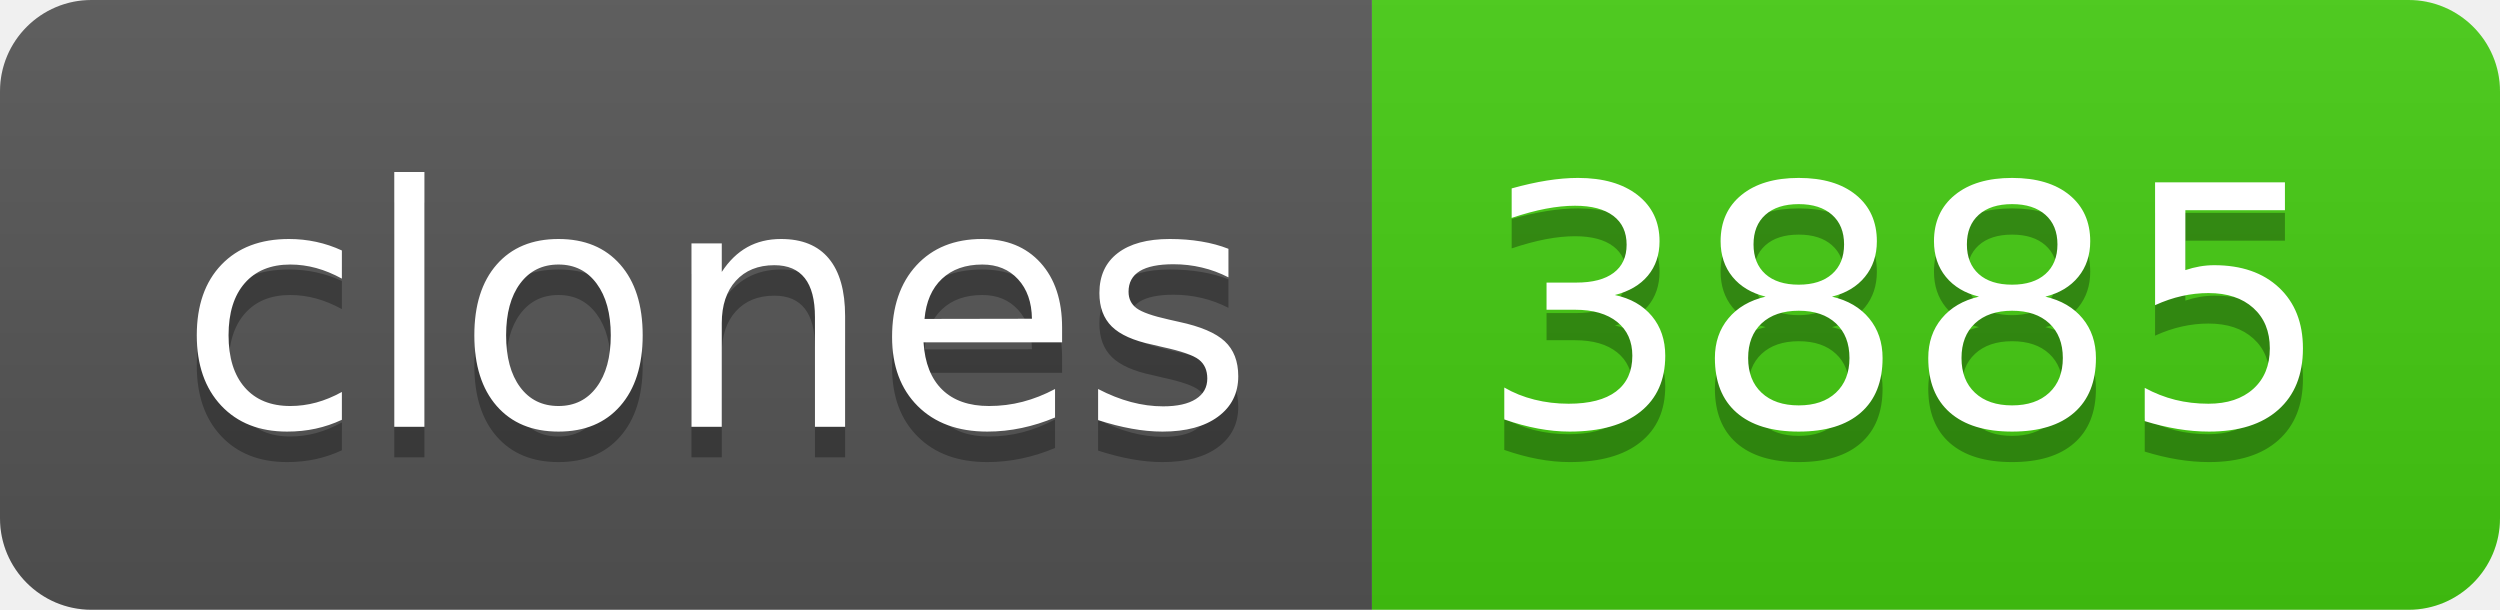
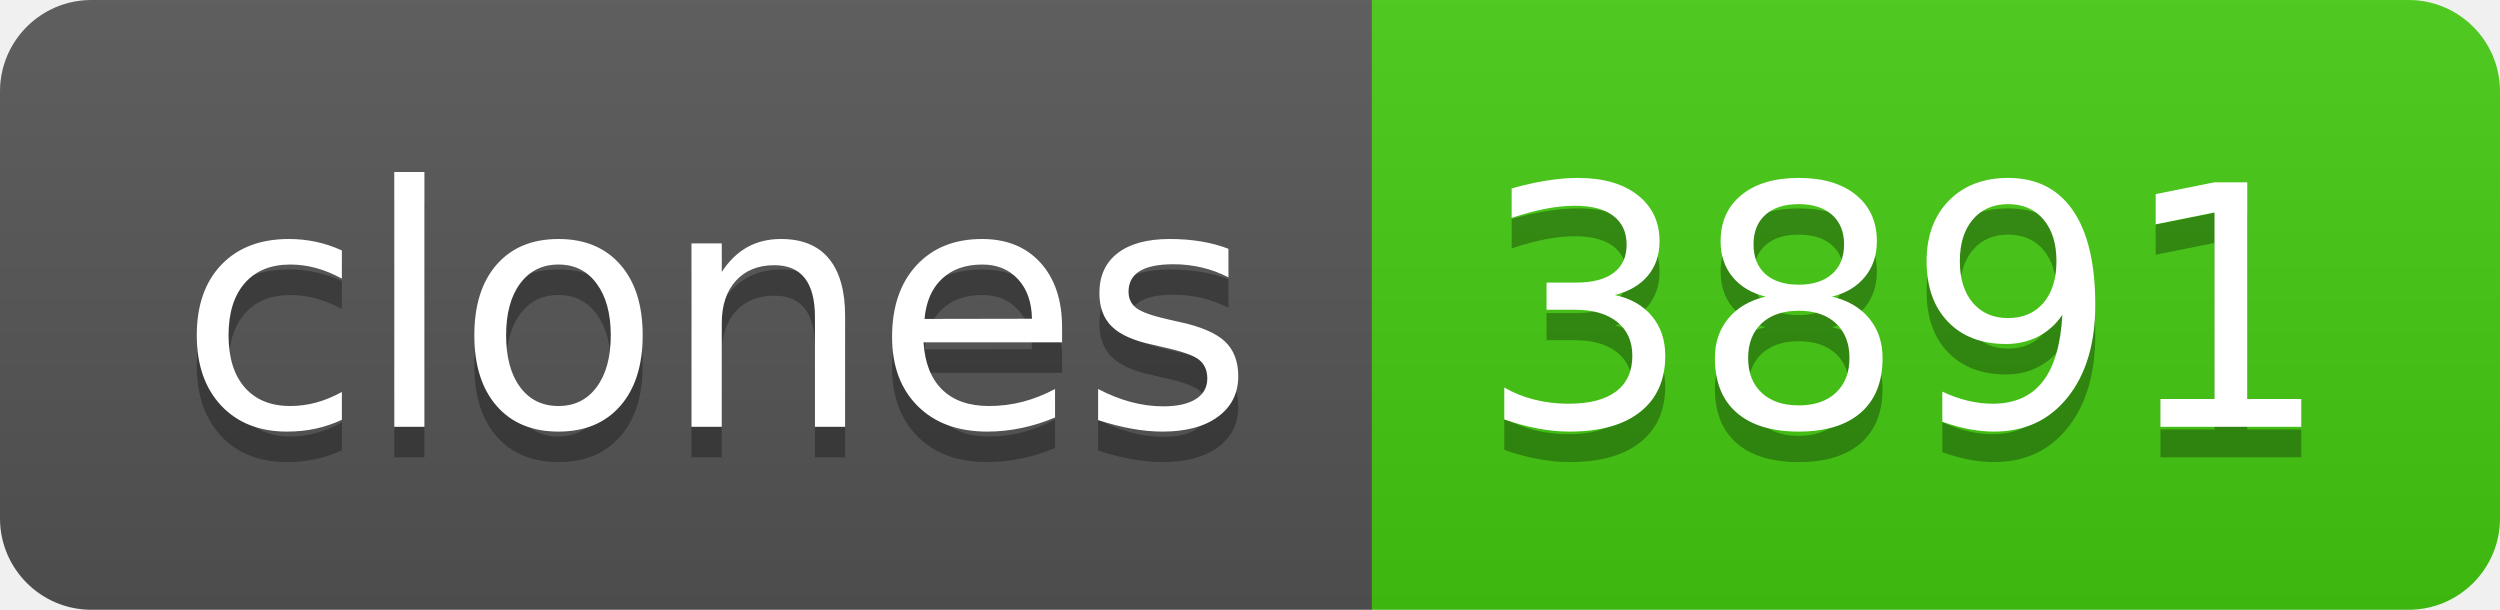
- <svg xmlns="http://www.w3.org/2000/svg" width="82" height="20" role="img" aria-label="clones: 3885">
+ <svg xmlns="http://www.w3.org/2000/svg" width="82" height="20" role="img" aria-label="clones: 3891">
  <linearGradient id="s" x2="0" y2="100%">
    <stop offset="0" stop-color="#bbb" stop-opacity=".1" />
    <stop offset="1" stop-opacity=".1" />
  </linearGradient>
  <clipPath id="r">
    <rect width="82" height="20" rx="3" fill="#fff" />
  </clipPath>
  <g clip-path="url(#r)">
    <rect width="45" height="20" fill="#555" />
    <rect x="45" width="37" height="20" fill="#4c1" />
    <rect width="82" height="20" fill="url(#s)" />
  </g>
  <g fill="#fff" text-anchor="middle" font-family="Verdana,Geneva,DejaVu Sans,sans-serif" text-rendering="geometricPrecision" font-size="110">
    <text aria-hidden="true" x="235" y="150" fill="#010101" fill-opacity=".3" transform="scale(.1)" textLength="350">clones</text>
    <text x="235" y="140" transform="scale(.1)" fill="#fff" textLength="350">clones</text>
-     <text aria-hidden="true" x="625" y="150" fill="#010101" fill-opacity=".3" transform="scale(.1)" textLength="270">3885</text>
-     <text x="625" y="140" transform="scale(.1)" fill="#fff" textLength="270">3885</text>
+     <text aria-hidden="true" x="625" y="150" fill="#010101" fill-opacity=".3" transform="scale(.1)" textLength="270">3891</text>
+     <text x="625" y="140" transform="scale(.1)" fill="#fff" textLength="270">3891</text>
  </g>
</svg>
